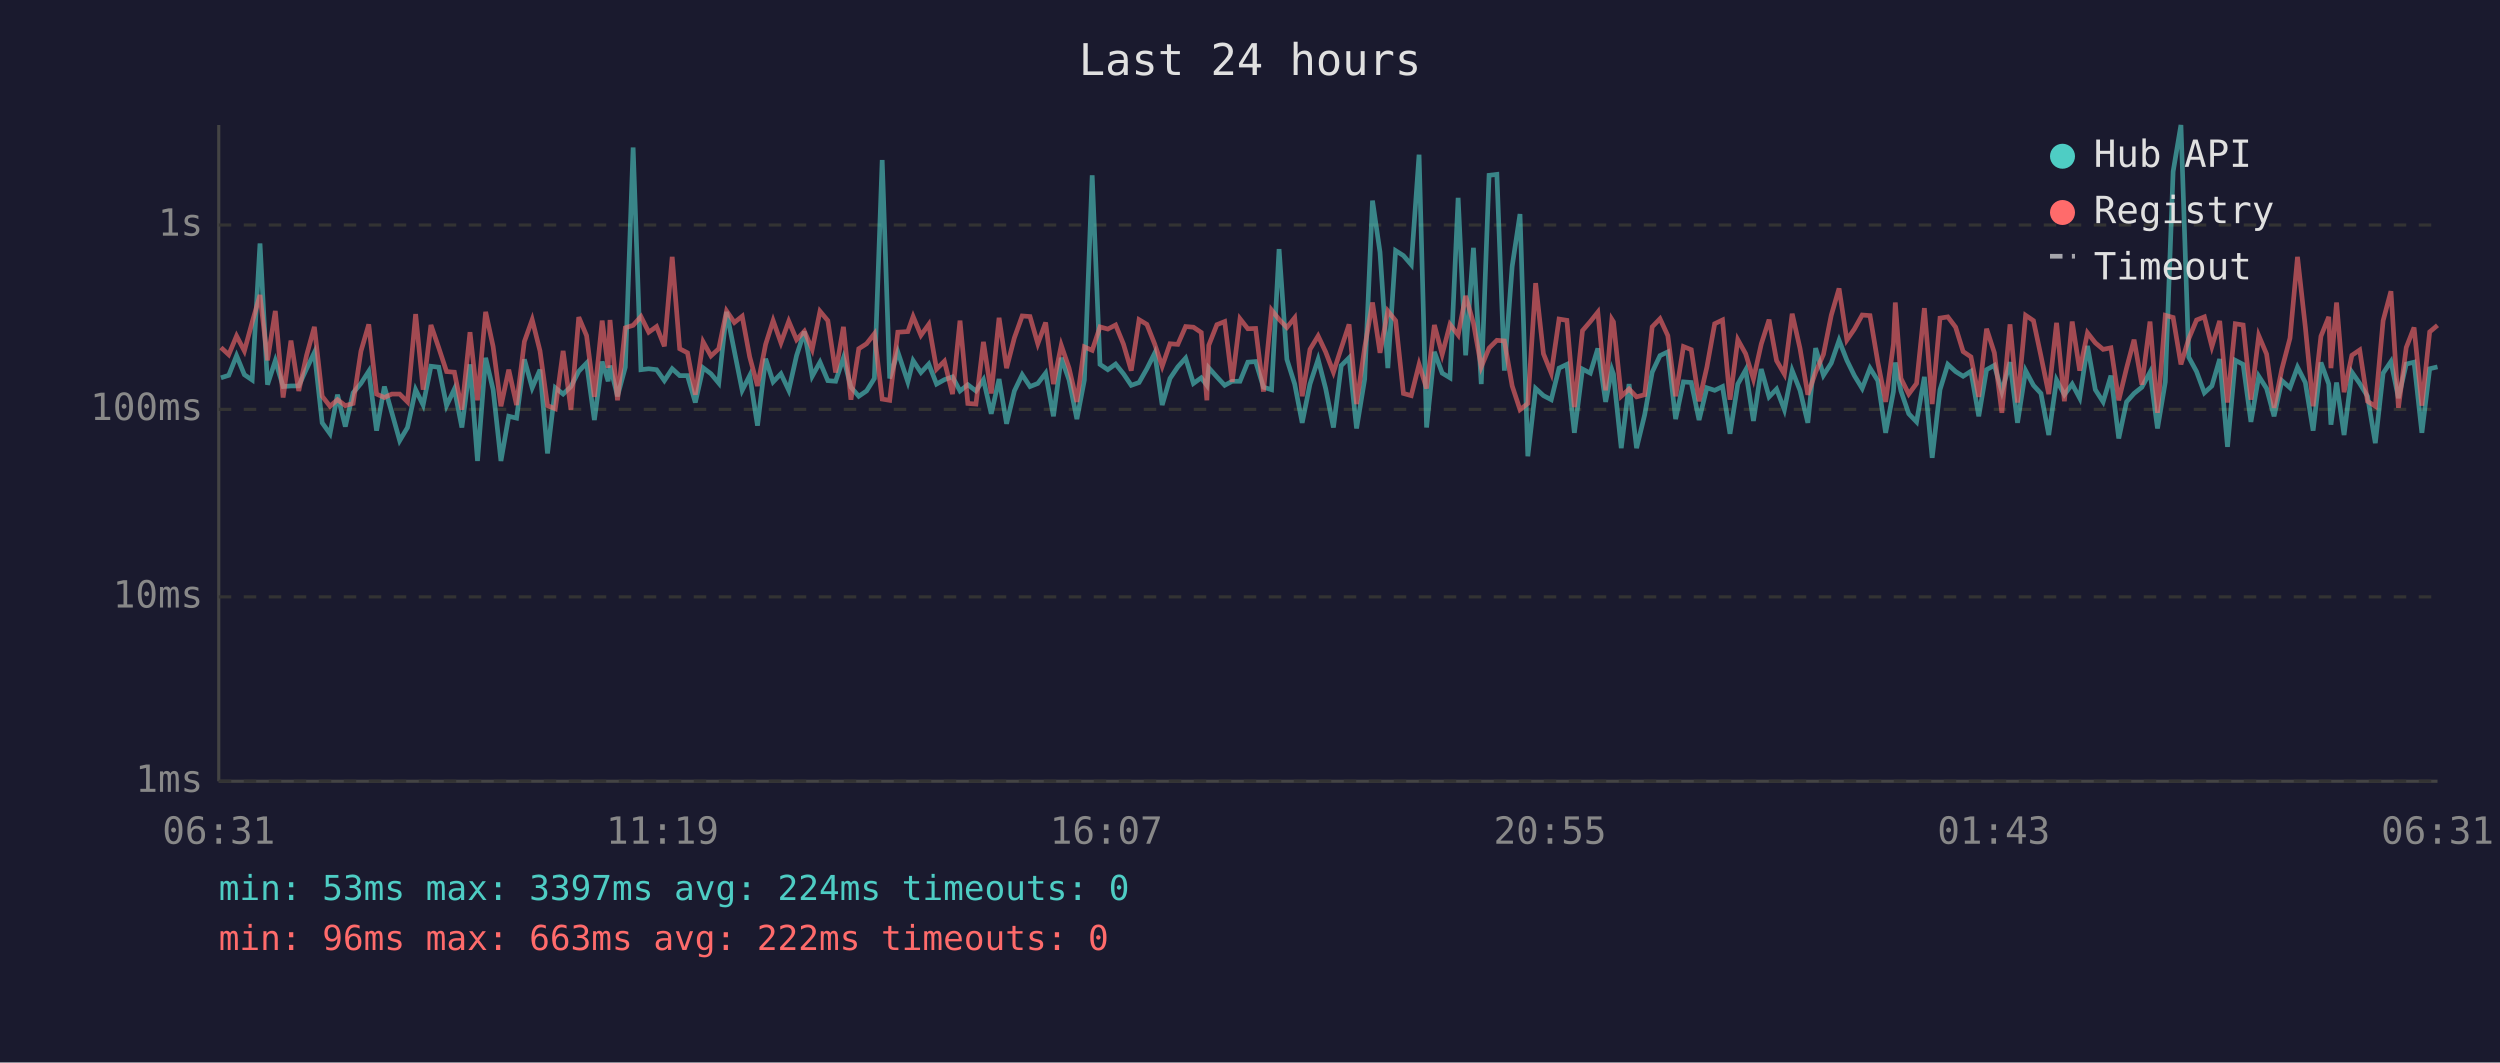
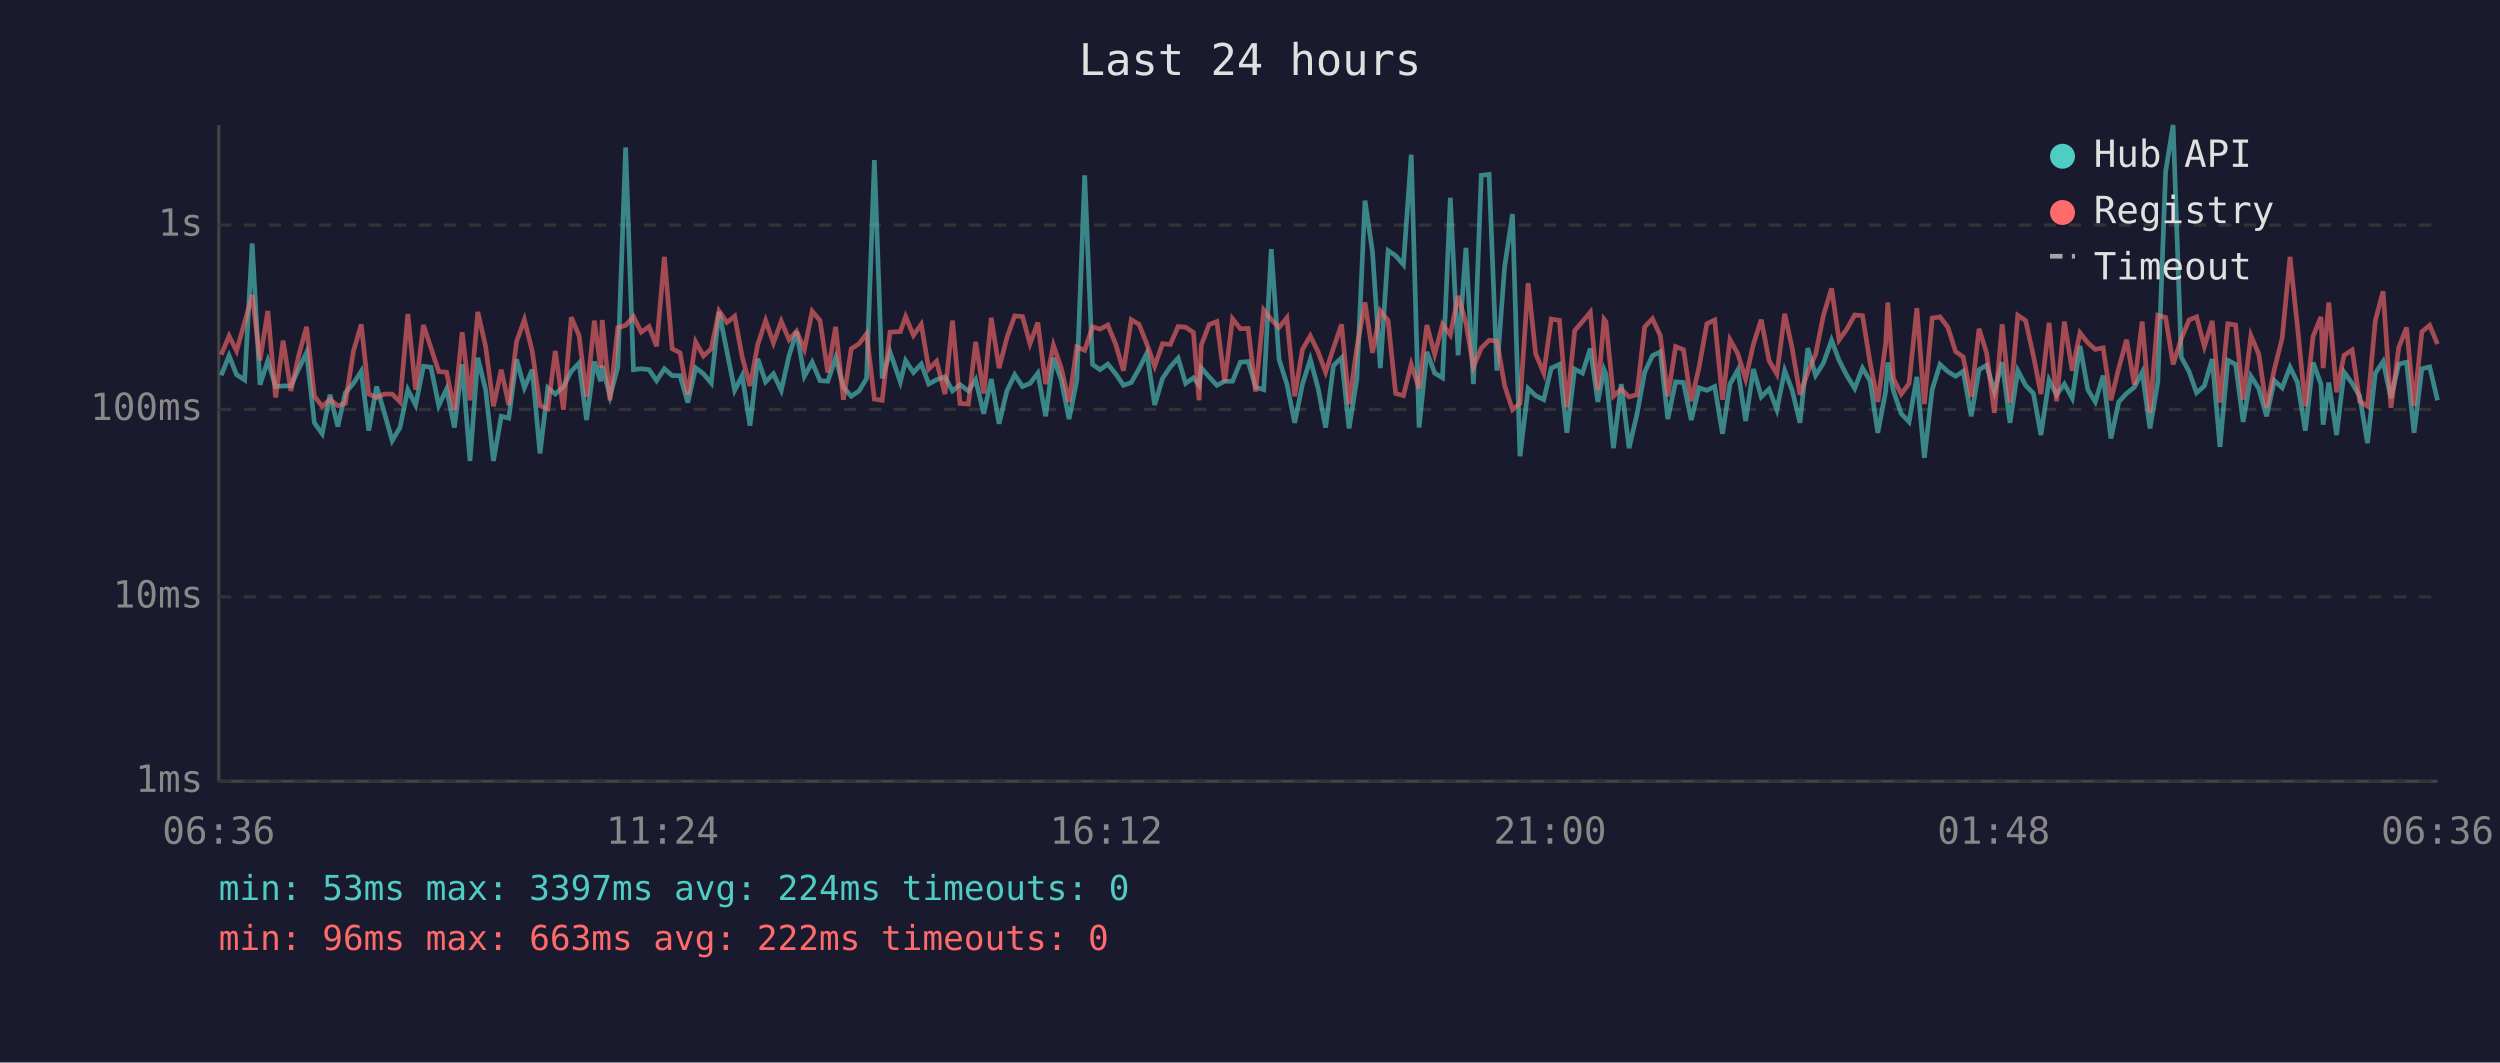
<svg xmlns="http://www.w3.org/2000/svg" viewBox="0 0 800 340" font-family="monospace" font-size="12">
  <rect width="800" height="340" fill="#1a1a2e" />
  <text x="400" y="24" fill="#e0e0e0" font-size="14" text-anchor="middle">Last 24 hours</text>
  <line x1="70" y1="40" x2="70" y2="250" stroke="#444" stroke-width="1" />
  <line x1="70" y1="250" x2="780" y2="250" stroke="#444" stroke-width="1" />
  <line x1="70" y1="250" x2="780" y2="250" stroke="#333" stroke-width="1" stroke-dasharray="4" />
  <text x="65" y="250" fill="#888" text-anchor="end" dominant-baseline="middle">1ms</text>
  <line x1="70" y1="191" x2="780" y2="191" stroke="#333" stroke-width="1" stroke-dasharray="4" />
  <text x="65" y="191" fill="#888" text-anchor="end" dominant-baseline="middle">10ms</text>
  <line x1="70" y1="131" x2="780" y2="131" stroke="#333" stroke-width="1" stroke-dasharray="4" />
  <text x="65" y="131" fill="#888" text-anchor="end" dominant-baseline="middle">100ms</text>
  <line x1="70" y1="72" x2="780" y2="72" stroke="#333" stroke-width="1" stroke-dasharray="4" />
  <text x="65" y="72" fill="#888" text-anchor="end" dominant-baseline="middle">1s</text>
-   <text x="70" y="270" fill="#888" text-anchor="middle">06:31</text>
-   <text x="212" y="270" fill="#888" text-anchor="middle">11:19</text>
-   <text x="354" y="270" fill="#888" text-anchor="middle">16:07</text>
-   <text x="496" y="270" fill="#888" text-anchor="middle">20:55</text>
-   <text x="638" y="270" fill="#888" text-anchor="middle">01:43</text>
-   <text x="780" y="270" fill="#888" text-anchor="middle">06:31</text>
-   <polyline points="70.7,120.9 73.2,120.1 75.7,113.8 78.2,119.9 80.7,121.6 83.2,77.9 85.6,123.1 88.1,115.4 90.6,123.7 93.1,123.5 95.6,123.5 98.1,118.0 100.6,112.8 103.1,135.3 105.6,138.8 108.0,126.3 110.5,136.5 113.0,125.7 115.5,122.7 118.0,118.8 120.5,137.8 123.0,123.7 125.4,132.1 127.9,141.0 130.4,136.8 133.0,124.7 135.4,129.6 137.9,117.2 140.4,117.5 142.9,129.8 145.4,124.5 147.8,136.8 150.4,116.6 152.8,147.5 155.4,114.5 157.8,124.7 160.3,147.5 162.8,133.2 165.3,133.8 167.8,115.0 170.3,124.1 172.8,118.3 175.2,145.1 177.7,124.1 180.2,126.1 182.7,123.7 185.2,118.8 187.7,116.2 190.2,134.4 192.7,115.7 194.6,122.0 195.2,117.0 197.6,126.8 200.1,117.5 202.6,47.2 205.1,118.3 207.6,118.0 210.1,118.3 212.6,121.8 215.1,118.0 217.5,120.2 220.0,120.2 222.5,128.8 225.0,117.7 227.5,119.6 230.0,122.6 232.5,99.8 235.0,112.4 237.5,124.9 239.9,120.2 242.4,136.2 245.0,114.8 247.4,122.2 249.9,119.6 252.4,124.9 254.9,113.8 257.4,106.1 259.9,120.4 262.4,115.9 264.9,121.8 267.4,122.0 269.9,114.5 272.3,123.9 274.8,126.8 277.3,125.1 279.8,121.1 282.3,51.2 284.7,121.1 287.3,112.6 290.5,122.2 292.2,115.4 294.7,119.2 297.2,116.5 299.7,122.9 302.2,121.5 304.8,120.6 307.2,125.1 309.7,123.1 312.3,125.1 314.7,121.5 317.2,132.4 319.7,121.3 322.1,135.6 324.6,125.1 327.1,119.9 329.6,123.7 332.1,122.7 334.6,119.4 337.1,133.2 339.6,114.5 342.1,121.6 344.6,134.1 347.0,121.6 349.5,56.1 352.0,116.6 354.5,118.3 357.0,116.5 359.5,119.6 362.0,123.3 364.5,122.4 367.0,118.0 369.5,113.0 371.9,129.6 374.4,121.1 376.9,117.4 379.4,114.6 381.9,122.7 384.4,120.9 386.2,123.3 386.8,117.7 389.4,120.6 391.9,123.3 394.3,122.0 396.8,122.0 399.3,115.9 401.8,115.7 404.3,123.9 406.9,124.7 409.3,79.7 411.8,115.0 414.3,122.9 416.7,135.3 419.2,122.9 421.8,115.0 424.2,124.3 426.7,136.8 429.2,117.0 431.7,114.5 434.1,137.1 436.7,121.3 439.2,64.2 441.6,80.7 444.1,117.8 446.6,80.2 449.1,81.8 451.6,84.7 454.1,49.5 456.5,136.8 459.0,112.6 461.5,119.4 464.0,120.9 466.6,63.3 469.0,113.7 471.5,79.3 474.0,122.9 476.5,56.1 479.0,55.8 481.4,118.6 483.9,85.2 486.4,68.5 488.9,146.0 491.4,124.3 493.9,126.6 496.4,127.9 498.9,117.8 501.4,116.6 503.8,138.5 506.4,118.1 508.9,119.4 511.3,111.5 513.8,128.6 515.8,118.3 516.3,119.7 518.8,143.4 521.3,122.9 523.7,143.4 526.3,132.7 528.7,119.1 531.2,113.8 533.7,112.6 536.2,134.1 538.7,122.2 541.2,122.4 543.7,134.4 546.2,124.1 548.7,124.9 551.2,123.7 553.6,138.8 556.1,122.9 558.6,118.4 561.1,134.7 563.6,118.1 566.1,127.0 568.5,124.5 571.0,131.1 573.5,118.6 576.0,124.9 578.5,135.3 581.0,111.4 583.5,120.1 586.0,116.2 588.5,108.9 591.0,115.3 593.4,120.2 595.9,124.3 598.4,117.8 600.9,121.8 603.4,138.5 605.9,125.3 606.5,116.0 608.3,125.1 610.8,132.4 613.3,135.0 615.8,120.6 618.3,146.5 620.8,124.7 623.3,116.6 625.8,118.9 628.2,120.4 630.7,118.8 633.2,133.2 635.7,118.3 638.2,116.9 640.6,125.3 643.2,115.9 645.6,135.3 648.2,118.6 650.7,123.3 653.1,125.9 655.6,139.2 658.1,121.6 660.6,126.3 663.1,122.9 665.5,127.4 668.0,110.7 670.5,124.7 673.0,128.6 675.5,120.2 678.0,140.3 680.5,128.6 682.9,125.9 685.4,123.9 688.0,119.1 690.4,137.1 692.9,122.2 695.4,54.9 697.9,40.0 700.4,114.3 702.9,118.9 705.4,125.7 707.8,123.5 710.3,114.9 712.8,143.0 715.3,115.3 717.8,116.6 720.3,135.0 722.8,120.4 725.3,124.3 727.7,133.2 730.2,121.8 732.8,124.1 735.2,117.5 737.7,122.4 740.2,137.8 742.7,116.0 745.2,122.9 745.9,135.9 747.7,122.4 750.1,139.2 752.6,119.1 755.1,122.7 757.6,126.8 760.1,141.8 762.6,119.4 765.1,115.7 767.5,127.4 770.0,116.5 772.5,115.9 775.0,138.5 777.5,118.0 780.0,117.4" fill="none" stroke="#4ecdc4" stroke-width="1.5" opacity="0.6" />
-   <polyline points="70.7,111.2 73.2,113.5 75.7,107.5 78.2,112.3 80.7,103.1 83.2,94.4 85.6,115.3 88.1,99.5 90.6,127.2 93.1,109.0 95.6,125.1 98.1,113.7 100.6,104.6 103.1,126.8 105.6,130.0 108.0,127.9 110.5,129.8 113.0,129.1 115.5,112.4 118.0,103.8 120.5,126.1 123.0,127.2 125.4,126.1 127.9,126.1 130.4,128.6 133.0,100.5 135.4,124.7 137.9,104.0 140.4,111.3 142.9,118.9 145.4,119.1 147.8,131.1 150.4,106.3 152.8,128.1 155.4,99.8 157.8,110.9 160.3,130.0 162.8,118.3 165.3,129.6 167.8,109.3 170.3,102.3 172.8,112.3 175.2,129.8 177.7,130.8 180.2,112.3 182.7,131.1 185.2,101.5 187.7,107.4 190.2,127.0 192.7,102.6 194.6,117.7 195.2,102.4 197.6,128.1 200.1,104.9 202.6,104.1 205.1,101.3 207.6,106.3 210.1,104.5 212.6,110.8 215.1,82.2 217.5,111.6 220.0,112.9 222.5,126.3 225.0,109.4 227.5,113.9 230.0,111.6 232.5,99.5 235.0,103.2 237.5,101.2 239.9,114.2 242.4,123.5 245.0,110.2 247.4,102.6 249.9,109.7 252.4,102.8 254.9,108.7 257.4,106.0 259.9,111.8 262.4,99.6 264.9,102.6 267.4,119.2 269.9,104.6 272.3,127.9 274.8,111.6 277.3,110.0 279.8,106.8 282.3,127.7 284.7,128.1 287.3,106.3 290.5,106.1 292.2,101.3 294.7,107.3 297.2,103.8 299.7,118.1 302.2,115.6 304.8,126.1 307.2,102.6 309.7,129.1 312.3,129.3 314.7,109.4 317.2,125.9 319.7,101.7 322.1,117.8 324.6,108.1 327.1,101.1 329.6,101.3 332.1,110.0 334.6,103.2 337.1,122.9 339.6,110.5 342.1,117.8 344.6,128.6 347.0,111.0 349.5,112.1 352.0,104.6 354.5,105.3 357.0,104.0 359.5,110.1 362.0,118.6 364.5,102.3 367.0,103.8 369.5,110.1 371.9,117.2 374.4,110.0 376.9,110.2 379.4,104.5 381.9,104.7 384.4,106.4 386.2,128.1 386.8,110.5 389.4,103.9 391.9,102.9 394.3,122.2 396.8,102.0 399.3,105.2 401.8,105.1 404.3,125.3 406.9,99.2 409.3,102.2 411.8,104.8 414.3,101.7 416.7,126.8 419.2,111.8 421.8,107.5 424.2,112.6 426.7,119.1 429.2,111.4 431.7,103.8 434.1,129.3 436.7,111.2 439.2,96.8 441.6,112.9 444.1,99.5 446.6,102.6 449.1,125.9 451.6,126.6 454.1,116.6 456.5,124.3 459.0,104.0 461.5,113.4 464.0,103.8 466.6,107.2 469.0,94.7 471.5,103.4 474.0,117.4 476.5,111.4 479.0,108.9 481.4,109.1 483.9,123.5 486.4,131.1 488.9,129.1 491.4,90.6 493.9,113.2 496.4,119.4 498.9,102.1 501.4,102.5 503.8,130.3 506.4,105.8 508.9,102.9 511.3,99.9 513.8,124.9 515.8,102.2 516.3,103.0 518.8,126.8 521.3,124.5 523.7,127.0 526.3,126.3 528.7,104.6 531.2,102.0 533.7,107.4 536.2,126.8 538.7,110.9 541.2,111.9 543.7,128.4 546.2,117.5 548.7,103.6 551.2,102.4 553.6,127.9 556.1,108.7 558.6,113.2 561.1,121.3 563.6,110.1 566.1,102.3 568.5,115.4 571.0,119.7 573.5,100.4 576.0,111.5 578.5,126.3 581.0,119.1 583.5,113.4 586.0,100.9 588.5,92.3 591.0,108.8 593.4,105.3 595.9,100.8 598.4,101.0 600.9,115.9 603.4,128.6 605.9,110.1 606.5,96.8 608.3,121.1 610.8,126.1 613.3,122.7 615.8,98.6 618.3,129.3 620.8,101.8 623.3,101.4 625.8,104.7 628.2,112.5 630.7,114.2 633.2,127.0 635.7,105.2 638.2,112.9 640.6,132.1 643.2,103.8 645.6,128.8 648.2,100.9 650.7,102.6 653.1,113.9 655.6,126.1 658.1,103.3 660.6,128.4 663.1,102.9 665.5,118.6 668.0,106.5 670.5,109.7 673.0,111.8 675.5,111.3 678.0,128.1 680.5,117.8 682.9,108.7 685.4,123.1 688.0,102.9 690.4,132.1 692.9,100.9 695.4,101.6 697.9,116.6 700.4,108.4 702.9,102.4 705.4,101.4 707.8,110.9 710.3,102.7 712.8,128.8 715.3,103.6 717.8,104.0 720.3,127.9 722.8,107.4 725.3,113.3 727.7,130.5 730.2,118.1 732.8,108.2 735.2,82.2 737.7,104.6 740.2,130.0 742.7,107.6 745.2,101.4 745.9,117.8 747.7,96.8 750.1,125.5 752.6,113.7 755.1,112.0 757.6,128.4 760.1,130.0 762.6,102.6 765.1,93.2 767.5,130.5 770.0,111.2 772.5,104.8 775.0,129.8 777.5,106.2 780.0,104.1" fill="none" stroke="#ff6b6b" stroke-width="1.5" opacity="0.6" />
+   <text x="70" y="270" fill="#888" text-anchor="middle">06:36</text>
+   <text x="212" y="270" fill="#888" text-anchor="middle">11:24</text>
+   <text x="354" y="270" fill="#888" text-anchor="middle">16:12</text>
+   <text x="496" y="270" fill="#888" text-anchor="middle">21:00</text>
+   <text x="638" y="270" fill="#888" text-anchor="middle">01:48</text>
+   <text x="780" y="270" fill="#888" text-anchor="middle">06:36</text>
+   <polyline points="70.8,120.1 73.3,113.8 75.7,119.9 78.3,121.6 80.7,77.9 83.2,123.1 85.7,115.4 88.2,123.7 90.6,123.5 93.1,123.5 95.6,118.0 98.1,112.8 100.6,135.3 103.1,138.8 105.6,126.3 108.1,136.5 110.5,125.7 113.1,122.7 115.6,118.8 118.0,137.8 120.5,123.7 123.0,132.1 125.5,141.0 128.0,136.8 130.5,124.7 133.0,129.6 135.5,117.2 137.9,117.5 140.4,129.8 142.9,124.5 145.4,136.8 147.9,116.6 150.4,147.5 152.9,114.5 155.4,124.7 157.9,147.5 160.4,133.2 162.8,133.8 165.3,115.0 167.8,124.1 170.3,118.3 172.8,145.1 175.3,124.1 177.7,126.1 180.3,123.7 182.8,118.8 185.3,116.2 187.7,134.4 190.2,115.7 192.2,122.0 192.7,117.0 195.2,126.8 197.7,117.5 200.2,47.2 202.7,118.3 205.2,118.0 207.7,118.3 210.1,121.8 212.6,118.0 215.1,120.2 217.6,120.2 220.1,128.8 222.6,117.7 225.1,119.6 227.6,122.6 230.1,99.8 232.6,112.4 235.1,124.9 237.5,120.2 240.0,136.2 242.5,114.8 245.0,122.2 247.5,119.6 250.0,124.9 252.5,113.8 254.9,106.1 257.4,120.4 259.9,115.9 262.4,121.8 264.9,122.0 267.4,114.5 269.9,123.9 272.4,126.8 274.9,125.1 277.3,121.1 279.8,51.2 282.3,121.1 284.8,112.6 288.1,122.2 289.8,115.4 292.3,119.2 294.8,116.5 297.2,122.9 299.7,121.5 302.4,120.6 304.8,125.1 307.2,123.1 309.9,125.1 312.2,121.5 314.8,132.4 317.2,121.3 319.7,135.6 322.2,125.1 324.7,119.9 327.2,123.7 329.6,122.7 332.1,119.4 334.6,133.2 337.1,114.5 339.6,121.6 342.1,134.1 344.6,121.6 347.1,56.1 349.6,116.6 352.0,118.3 354.5,116.5 357.0,119.6 359.5,123.3 362.0,122.4 364.5,118.0 367.0,113.0 369.5,129.6 372.0,121.1 374.5,117.4 377.0,114.6 379.4,122.7 381.9,120.9 383.7,123.3 384.4,117.7 386.9,120.6 389.4,123.3 391.9,122.0 394.4,122.0 396.9,115.9 399.4,115.7 401.8,123.9 404.4,124.7 406.8,79.7 409.3,115.0 411.8,122.9 414.3,135.3 416.8,122.9 419.3,115.0 421.8,124.3 424.2,136.8 426.7,117.0 429.3,114.5 431.7,137.1 434.2,121.3 436.8,64.2 439.2,80.7 441.7,117.8 444.2,80.2 446.6,81.8 449.1,84.7 451.6,49.5 454.1,136.8 456.6,112.6 459.1,119.4 461.6,120.9 464.1,63.3 466.6,113.7 469.1,79.3 471.5,122.9 474.0,56.1 476.5,55.8 479.0,118.6 481.5,85.2 484.0,68.5 486.4,146.0 489.0,124.3 491.4,126.6 494.0,127.9 496.4,117.8 499.0,116.6 501.4,138.5 503.9,118.1 506.4,119.4 508.9,111.5 511.3,128.6 513.3,118.3 513.9,119.7 516.3,143.4 518.8,122.9 521.3,143.4 523.8,132.7 526.3,119.1 528.8,113.8 531.3,112.6 533.7,134.1 536.2,122.2 538.7,122.4 541.2,134.4 543.7,124.1 546.2,124.9 548.7,123.7 551.2,138.8 553.6,122.9 556.1,118.4 558.6,134.7 561.1,118.1 563.6,127.0 566.1,124.5 568.6,131.1 571.1,118.6 573.5,124.9 576.0,135.3 578.5,111.4 581.0,120.1 583.5,116.2 586.1,108.9 588.5,115.3 591.0,120.2 593.5,124.3 596.0,117.8 598.4,121.8 600.9,138.5 603.4,125.3 604.1,116.0 605.9,125.1 608.4,132.4 610.9,135.0 613.4,120.6 615.8,146.5 618.3,124.7 620.8,116.6 623.3,118.9 625.8,120.4 628.2,118.8 630.8,133.2 633.3,118.3 635.7,116.9 638.2,125.3 640.7,115.9 643.2,135.3 645.7,118.6 648.2,123.3 650.7,125.9 653.1,139.2 655.7,121.6 658.1,126.3 660.6,122.9 663.1,127.4 665.6,110.7 668.1,124.7 670.5,128.6 673.0,120.2 675.5,140.3 678.0,128.6 680.5,125.9 683.0,123.9 685.5,119.1 688.0,137.1 690.5,122.2 693.0,54.9 695.4,40.0 698.0,114.3 700.5,118.9 702.9,125.7 705.4,123.5 707.9,114.9 710.4,143.0 712.9,115.3 715.4,116.6 717.8,135.0 720.3,120.4 722.8,124.3 725.3,133.2 727.8,121.8 730.3,124.1 732.8,117.5 735.2,122.4 737.7,137.8 740.2,116.0 742.7,122.9 743.4,135.9 745.2,122.4 747.7,139.2 750.1,119.1 752.7,122.7 755.1,126.8 757.6,141.8 760.1,119.4 762.6,115.7 765.1,127.4 767.6,116.5 770.1,115.9 772.5,138.5 775.0,118.0 777.5,117.4 780.0,128.1" fill="none" stroke="#4ecdc4" stroke-width="1.5" opacity="0.6" />
+   <polyline points="70.8,113.5 73.3,107.5 75.7,112.3 78.3,103.1 80.7,94.4 83.2,115.3 85.7,99.5 88.2,127.2 90.6,109.0 93.1,125.1 95.6,113.7 98.1,104.6 100.6,126.8 103.1,130.0 105.6,127.9 108.1,129.8 110.5,129.1 113.1,112.4 115.6,103.8 118.0,126.1 120.5,127.2 123.0,126.1 125.5,126.1 128.0,128.6 130.5,100.5 133.0,124.7 135.5,104.0 137.9,111.3 140.4,118.9 142.9,119.1 145.4,131.1 147.9,106.3 150.4,128.1 152.9,99.8 155.4,110.9 157.9,130.0 160.4,118.3 162.8,129.6 165.3,109.3 167.8,102.3 170.3,112.3 172.8,129.8 175.3,130.8 177.7,112.3 180.3,131.1 182.8,101.5 185.3,107.4 187.7,127.0 190.2,102.6 192.2,117.7 192.7,102.4 195.2,128.1 197.7,104.9 200.2,104.1 202.7,101.3 205.2,106.3 207.7,104.5 210.1,110.8 212.6,82.2 215.1,111.6 217.6,112.9 220.1,126.3 222.6,109.4 225.1,113.9 227.6,111.6 230.1,99.5 232.6,103.2 235.1,101.2 237.5,114.2 240.0,123.5 242.5,110.2 245.0,102.6 247.5,109.7 250.0,102.8 252.5,108.7 254.9,106.0 257.4,111.8 259.9,99.6 262.4,102.6 264.9,119.2 267.4,104.6 269.9,127.9 272.4,111.6 274.9,110.0 277.3,106.8 279.8,127.7 282.3,128.1 284.8,106.3 288.1,106.1 289.8,101.3 292.3,107.3 294.8,103.8 297.2,118.1 299.7,115.6 302.4,126.1 304.8,102.6 307.2,129.1 309.9,129.3 312.2,109.4 314.8,125.9 317.2,101.7 319.7,117.8 322.2,108.1 324.7,101.1 327.2,101.3 329.6,110.0 332.1,103.2 334.6,122.9 337.1,110.5 339.6,117.8 342.1,128.6 344.6,111.0 347.1,112.1 349.6,104.6 352.0,105.3 354.5,104.0 357.0,110.1 359.5,118.6 362.0,102.3 364.5,103.8 367.0,110.1 369.5,117.2 372.0,110.0 374.5,110.2 377.0,104.5 379.4,104.7 381.9,106.4 383.7,128.1 384.4,110.5 386.9,103.9 389.4,102.9 391.9,122.2 394.4,102.0 396.9,105.2 399.4,105.1 401.8,125.3 404.4,99.2 406.8,102.2 409.3,104.8 411.8,101.7 414.3,126.8 416.8,111.8 419.3,107.5 421.8,112.6 424.2,119.1 426.7,111.4 429.3,103.8 431.7,129.3 434.2,111.2 436.8,96.8 439.2,112.9 441.7,99.5 444.2,102.6 446.6,125.9 449.1,126.6 451.6,116.6 454.1,124.3 456.6,104.0 459.1,113.4 461.6,103.8 464.1,107.2 466.6,94.7 469.1,103.4 471.5,117.4 474.0,111.4 476.5,108.9 479.0,109.1 481.5,123.5 484.0,131.1 486.4,129.1 489.0,90.6 491.4,113.2 494.0,119.4 496.4,102.1 499.0,102.5 501.4,130.3 503.9,105.8 506.4,102.9 508.9,99.9 511.3,124.9 513.3,102.2 513.9,103.0 516.3,126.8 518.8,124.5 521.3,127.0 523.8,126.3 526.3,104.6 528.8,102.0 531.3,107.4 533.7,126.8 536.2,110.9 538.7,111.9 541.2,128.4 543.7,117.5 546.2,103.6 548.7,102.4 551.2,127.9 553.6,108.7 556.1,113.2 558.6,121.3 561.1,110.1 563.6,102.3 566.1,115.4 568.6,119.7 571.1,100.4 573.5,111.5 576.0,126.3 578.5,119.1 581.0,113.4 583.5,100.9 586.1,92.3 588.5,108.8 591.0,105.3 593.5,100.8 596.0,101.0 598.4,115.9 600.9,128.6 603.4,110.1 604.1,96.8 605.9,121.1 608.4,126.1 610.9,122.7 613.4,98.6 615.8,129.3 618.3,101.8 620.8,101.4 623.3,104.7 625.8,112.5 628.2,114.2 630.8,127.0 633.3,105.2 635.7,112.9 638.2,132.1 640.7,103.8 643.2,128.8 645.7,100.9 648.2,102.6 650.7,113.9 653.1,126.1 655.7,103.3 658.1,128.4 660.6,102.9 663.1,118.6 665.6,106.5 668.1,109.7 670.5,111.8 673.0,111.3 675.5,128.1 678.0,117.8 680.5,108.7 683.0,123.1 685.5,102.9 688.0,132.1 690.5,100.9 693.0,101.6 695.4,116.6 698.0,108.4 700.5,102.4 702.9,101.4 705.4,110.9 707.9,102.7 710.4,128.8 712.9,103.6 715.4,104.0 717.8,127.9 720.3,107.4 722.8,113.3 725.3,130.5 727.8,118.1 730.3,108.2 732.8,82.2 735.2,104.6 737.7,130.0 740.2,107.6 742.7,101.4 743.4,117.8 745.2,96.8 747.7,125.5 750.1,113.7 752.7,112.0 755.1,128.4 757.6,130.0 760.1,102.6 762.6,93.2 765.1,130.5 767.6,111.2 770.1,104.8 772.5,129.8 775.0,106.2 777.5,104.1 780.0,110.1" fill="none" stroke="#ff6b6b" stroke-width="1.5" opacity="0.6" />
  <circle cx="660" cy="50" r="4" fill="#4ecdc4" />
  <text x="670" y="50" fill="#e0e0e0" dominant-baseline="middle">Hub API</text>
  <circle cx="660" cy="68" r="4" fill="#ff6b6b" />
  <text x="670" y="68" fill="#e0e0e0" dominant-baseline="middle">Registry</text>
  <line x1="656" y1="82" x2="664" y2="82" stroke="#e0e0e0" stroke-width="1.5" stroke-dasharray="4,3" opacity="0.7" />
  <text x="670" y="86" fill="#e0e0e0" dominant-baseline="middle">Timeout</text>
  <text x="70" y="288" fill="#4ecdc4" font-size="11">min: 53ms  max: 3397ms  avg: 224ms  timeouts: 0</text>
  <text x="70" y="304" fill="#ff6b6b" font-size="11">min: 96ms  max: 663ms  avg: 222ms  timeouts: 0</text>
</svg>
